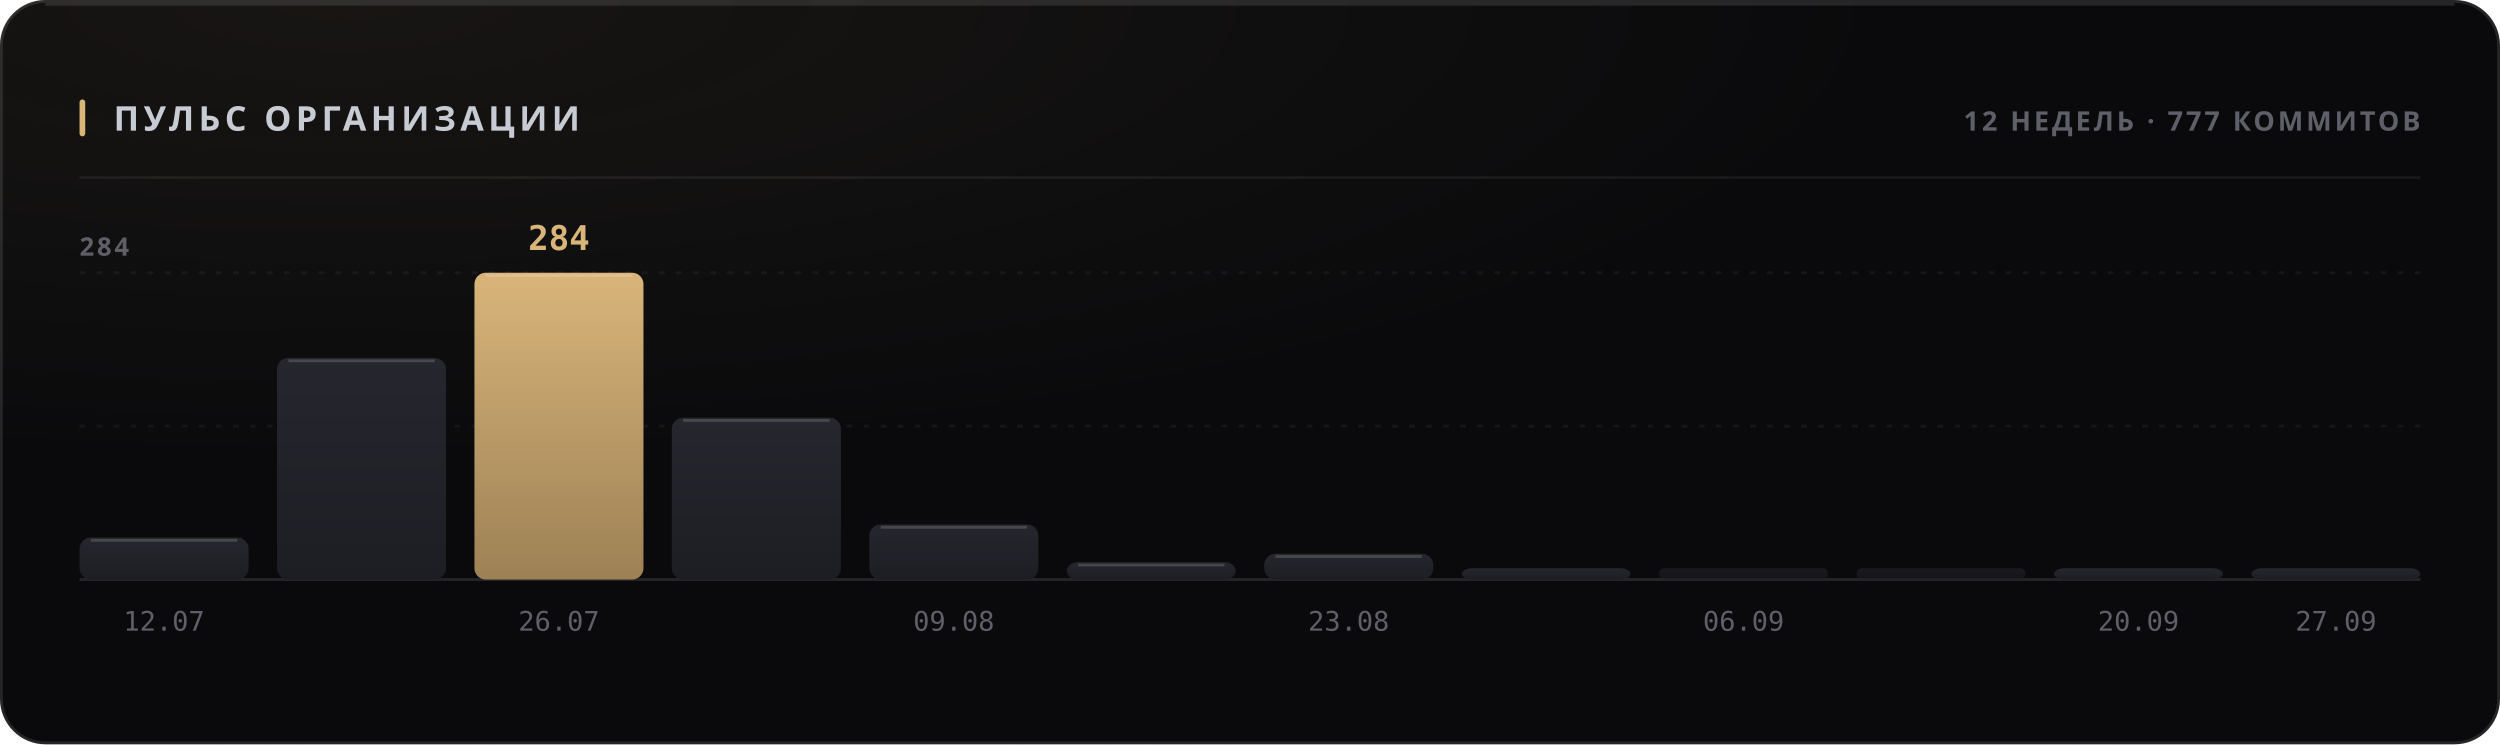
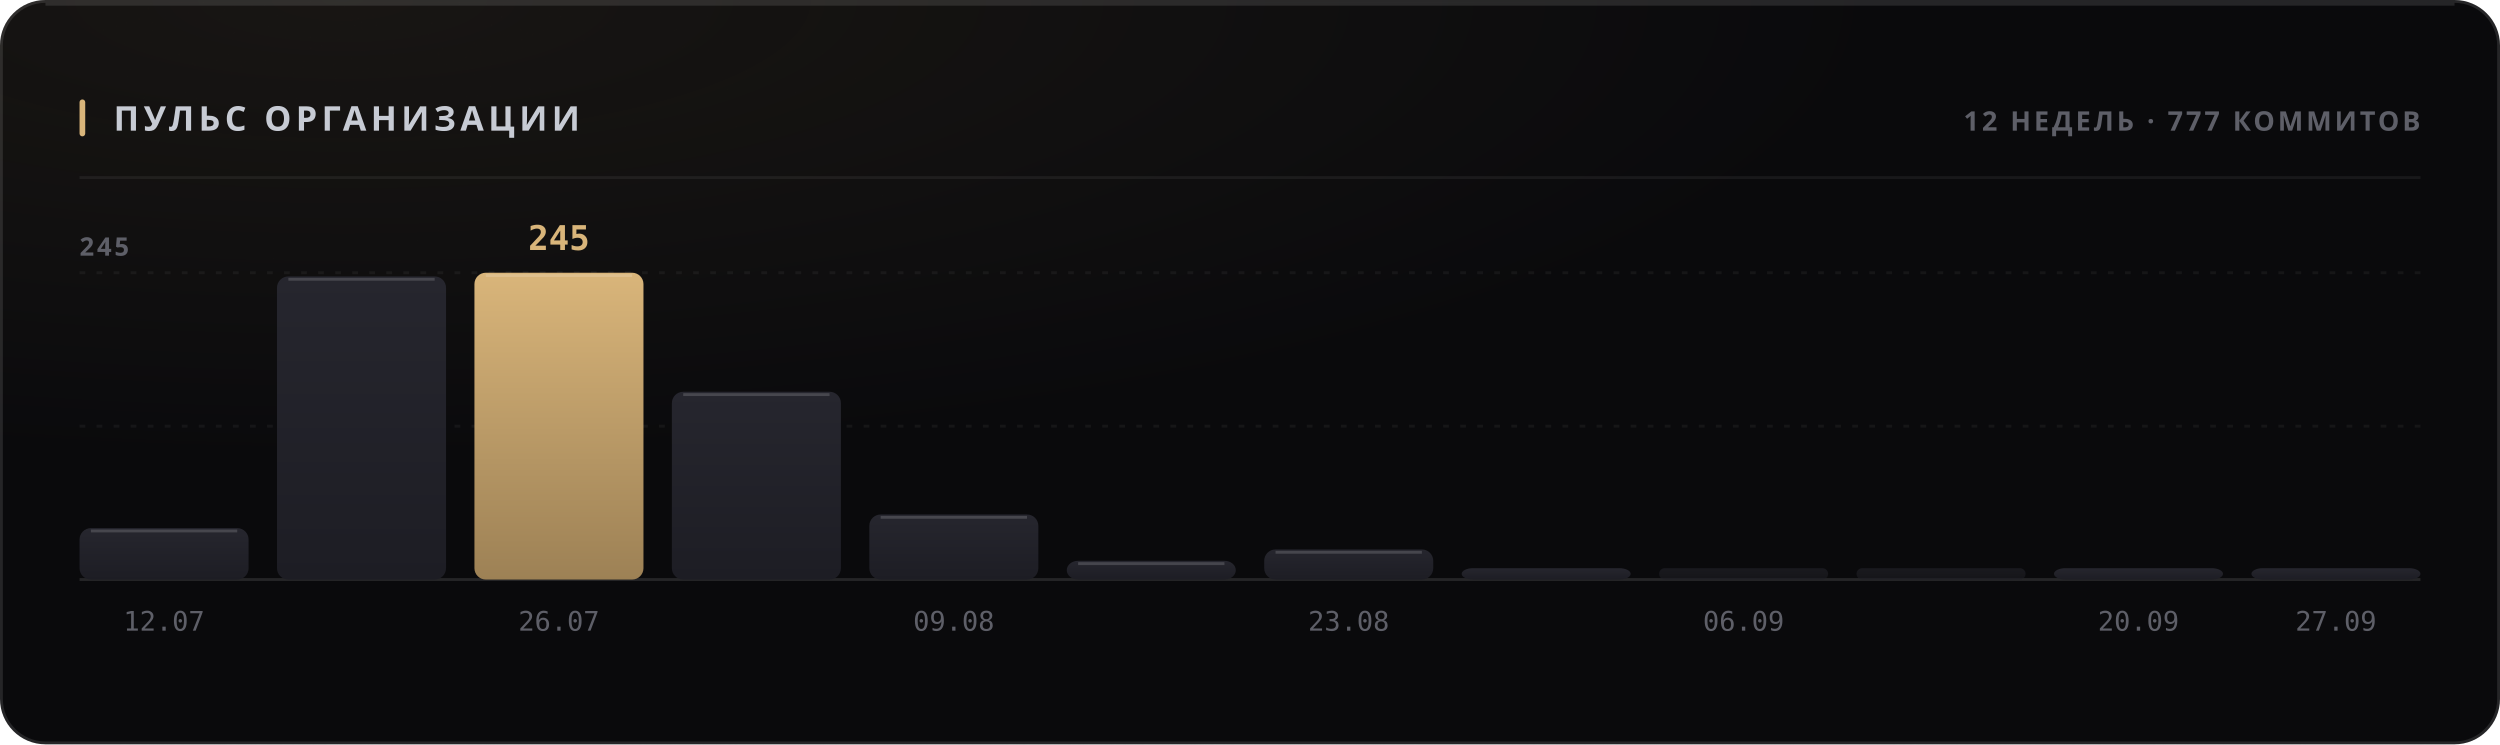
<svg xmlns="http://www.w3.org/2000/svg" width="880" height="262" viewBox="0 0 880 262" role="img">
  <style>
  text { font-family: -apple-system, BlinkMacSystemFont, 'Segoe UI', 'Noto Sans', Helvetica, Arial, sans-serif; }
  .mono { font-family: ui-monospace, 'SF Mono', 'Cascadia Mono', 'DejaVu Sans Mono', Menlo, Consolas, monospace; font-variant-numeric: tabular-nums; }
  .caps { letter-spacing: .1em; text-transform: uppercase; }

  @keyframes sheen  { from { transform: translateX(-120%); } to { transform: translateX(260%); } }
  @keyframes rise   { from { opacity: 0; transform: translateY(6px); } to { opacity: 1; transform: none; } }
  @keyframes slide  { from { opacity: 0; transform: translateX(-8px); } to { opacity: 1; transform: none; } }
  @keyframes grow   { from { transform: scaleY(0); } to { transform: scaleY(1); } }
  @keyframes widen  { from { transform: scaleX(0); } to { transform: scaleX(1); } }
  @keyframes draw   { from { stroke-dashoffset: 200; } to { stroke-dashoffset: 0; } }

  .sheen { animation: sheen 5.5s cubic-bezier(.45,0,.2,1) infinite; }
  .rise  { animation: rise .5s cubic-bezier(.16,1,.3,1) both; }
  .slide { animation: slide .42s cubic-bezier(.16,1,.3,1) both; }
  .bar   { transform-box: fill-box; transform-origin: 50% 100%;
           animation: grow .62s cubic-bezier(.16,1,.3,1) both; }
  .fill  { transform-box: fill-box; transform-origin: 0% 50%;
           animation: widen .8s cubic-bezier(.16,1,.3,1) both; }
  /* The hidden start state lives in the keyframes, never in the static rule.
     A renderer that ignores CSS animations then falls back to the FINISHED
     state — a drawn line, visible text — instead of an empty panel. */
  .spark { stroke-dasharray: 200;
           animation: draw 1.1s cubic-bezier(.16,1,.3,1) both; }

  @media (prefers-reduced-motion: reduce) {
    .sheen { animation: none; opacity: 0; }
    .rise, .slide, .bar, .fill, .spark { animation: none; opacity: 1; transform: none;
                                         stroke-dashoffset: 0; }
  }</style>
  <defs>
    <filter id="grain1" x="0" y="0" width="100%" height="100%">
      <feTurbulence type="fractalNoise" baseFrequency="0.82" numOctaves="3" stitchTiles="stitch" />
      <feColorMatrix type="saturate" values="0" />
    </filter>
    <radialGradient id="wash2" cx="14%" cy="0%" r="62%">
      <stop offset="0%" stop-color="#d9b57a" stop-opacity="0.07" />
      <stop offset="100%" stop-color="#d9b57a" stop-opacity="0" />
    </radialGradient>
    <linearGradient id="barfill3" x1="0" y1="0" x2="0" y2="1">
      <stop offset="0%" stop-color="#26262e" />
      <stop offset="100%" stop-color="#1d1d24" />
    </linearGradient>
    <linearGradient id="barfill4" x1="0" y1="0" x2="0" y2="1">
      <stop offset="0%" stop-color="#26262e" />
      <stop offset="100%" stop-color="#1d1d24" />
    </linearGradient>
    <linearGradient id="barfill5" x1="0" y1="0" x2="0" y2="1">
      <stop offset="0%" stop-color="#d9b57a" />
      <stop offset="100%" stop-color="#9d8155" />
    </linearGradient>
    <linearGradient id="barfill6" x1="0" y1="0" x2="0" y2="1">
      <stop offset="0%" stop-color="#26262e" />
      <stop offset="100%" stop-color="#1d1d24" />
    </linearGradient>
    <linearGradient id="barfill7" x1="0" y1="0" x2="0" y2="1">
      <stop offset="0%" stop-color="#26262e" />
      <stop offset="100%" stop-color="#1d1d24" />
    </linearGradient>
    <linearGradient id="barfill8" x1="0" y1="0" x2="0" y2="1">
      <stop offset="0%" stop-color="#26262e" />
      <stop offset="100%" stop-color="#1d1d24" />
    </linearGradient>
    <linearGradient id="barfill9" x1="0" y1="0" x2="0" y2="1">
      <stop offset="0%" stop-color="#26262e" />
      <stop offset="100%" stop-color="#1d1d24" />
    </linearGradient>
    <linearGradient id="barfill10" x1="0" y1="0" x2="0" y2="1">
      <stop offset="0%" stop-color="#26262e" />
      <stop offset="100%" stop-color="#1d1d24" />
    </linearGradient>
    <linearGradient id="barfill11" x1="0" y1="0" x2="0" y2="1">
      <stop offset="0%" stop-color="#26262e" />
      <stop offset="100%" stop-color="#1d1d24" />
    </linearGradient>
    <linearGradient id="barfill12" x1="0" y1="0" x2="0" y2="1">
      <stop offset="0%" stop-color="#26262e" />
      <stop offset="100%" stop-color="#1d1d24" />
    </linearGradient>
    <linearGradient id="barfill13" x1="0" y1="0" x2="0" y2="1">
      <stop offset="0%" stop-color="#26262e" />
      <stop offset="100%" stop-color="#1d1d24" />
    </linearGradient>
    <linearGradient id="barfill14" x1="0" y1="0" x2="0" y2="1">
      <stop offset="0%" stop-color="#26262e" />
      <stop offset="100%" stop-color="#1d1d24" />
    </linearGradient>
  </defs>
  <rect width="880" height="262" rx="16" fill="#0a0a0c" />
  <rect width="880" height="262" rx="16" fill="url(#wash2)" />
  <rect width="880" height="262" rx="16" filter="url(#grain1)" opacity="0.05" style="mix-blend-mode:overlay" />
  <rect x=".5" y=".5" width="879" height="261" rx="15.5" fill="none" stroke="rgba(255,255,255,0.11)" />
  <path d="M16 1.5 H864" stroke="rgba(255,255,255,0.112)" stroke-width="1" fill="none" />
  <rect x="28" y="35" width="2" height="13" rx="1" fill="#d9b57a" />
  <text x="40" y="46" font-size="12" font-weight="700" fill="#c7cbd4" letter-spacing="0.13em">ПУЛЬС ОРГАНИЗАЦИИ</text>
  <text x="852" y="46" font-size="9.5" font-weight="600" fill="#5e5f68" text-anchor="end" letter-spacing="0.11em">12 НЕДЕЛЬ · 777 КОММИТОВ</text>
  <path d="M28 62.5 H852" stroke="rgba(255,255,255,0.06)" stroke-width="1" />
  <path d="M28 150.0 H852" stroke="rgba(255,255,255,0.05)" stroke-width="1" stroke-dasharray="2 4" />
  <path d="M28 96.0 H852" stroke="rgba(255,255,255,0.05)" stroke-width="1" stroke-dasharray="2 4" />
  <path d="M28 204 H852" stroke="rgba(255,255,255,0.11)" stroke-width="1" />
-   <text x="28" y="90" font-size="9" font-weight="600" fill="#5e5f68" letter-spacing="0.11em">284</text>
-   <rect class="bar" x="28.0" y="189.2" width="59.5" height="14.8" rx="4" fill="url(#barfill3)" opacity="1" style="animation-delay:0s" />
-   <path d="M32.0 190.2 H83.5" stroke="rgba(255,255,255,0.154)" stroke-width="1" />
+   <text x="28" y="90" font-size="9" font-weight="600" fill="#5e5f68" letter-spacing="0.11em">245</text>
+   <rect class="bar" x="28.0" y="185.9" width="59.5" height="18.1" rx="4" fill="url(#barfill3)" opacity="1" style="animation-delay:0s" />
+   <path d="M32.0 186.9 H83.5" stroke="rgba(255,255,255,0.154)" stroke-width="1" />
  <text x="57.75" y="222" font-size="9.5" font-weight="400" fill="#5e5f68" text-anchor="middle" class="mono">12.07</text>
-   <rect class="bar" x="97.5" y="126.0" width="59.5" height="78.0" rx="4" fill="url(#barfill4)" opacity="1" style="animation-delay:0.038s" />
-   <path d="M101.5 127.0 H153.0" stroke="rgba(255,255,255,0.154)" stroke-width="1" />
+   <rect class="bar" x="97.5" y="97.3" width="59.5" height="106.7" rx="4" fill="url(#barfill4)" opacity="1" style="animation-delay:0.038s" />
+   <path d="M101.5 98.3 H153.0" stroke="rgba(255,255,255,0.154)" stroke-width="1" />
  <rect class="bar" x="167.0" y="96.0" width="59.5" height="108.0" rx="4" fill="url(#barfill5)" opacity="1" style="animation-delay:0.076s" />
  <path d="M171.0 97.0 H222.5" stroke="rgba(255,255,255,0.154)" stroke-width="1" />
-   <text x="196.75" y="88" font-size="12" font-weight="700" fill="#d9b57a" text-anchor="middle" class="mono rise" opacity="1">284</text>
+   <text x="196.75" y="88" font-size="12" font-weight="700" fill="#d9b57a" text-anchor="middle" class="mono rise" opacity="1">245</text>
  <text x="196.75" y="222" font-size="9.5" font-weight="400" fill="#5e5f68" text-anchor="middle" class="mono">26.07</text>
-   <rect class="bar" x="236.5" y="147.0" width="59.5" height="57.0" rx="4" fill="url(#barfill6)" opacity="1" style="animation-delay:0.114s" />
-   <path d="M240.5 148.0 H292.0" stroke="rgba(255,255,255,0.154)" stroke-width="1" />
-   <rect class="bar" x="306.0" y="184.6" width="59.5" height="19.4" rx="4" fill="url(#barfill7)" opacity="1" style="animation-delay:0.152s" />
-   <path d="M310.0 185.6 H361.5" stroke="rgba(255,255,255,0.154)" stroke-width="1" />
+   <rect class="bar" x="236.5" y="137.9" width="59.5" height="66.1" rx="4" fill="url(#barfill6)" opacity="1" style="animation-delay:0.114s" />
+   <path d="M240.5 138.9 H292.0" stroke="rgba(255,255,255,0.154)" stroke-width="1" />
+   <rect class="bar" x="306.0" y="181.1" width="59.5" height="22.9" rx="4" fill="url(#barfill7)" opacity="1" style="animation-delay:0.152s" />
+   <path d="M310.0 182.1 H361.5" stroke="rgba(255,255,255,0.154)" stroke-width="1" />
  <text x="335.75" y="222" font-size="9.5" font-weight="400" fill="#5e5f68" text-anchor="middle" class="mono">09.08</text>
-   <rect class="bar" x="375.5" y="197.9" width="59.5" height="6.1" rx="4" fill="url(#barfill8)" opacity="1" style="animation-delay:0.19s" />
-   <path d="M379.5 198.9 H431.0" stroke="rgba(255,255,255,0.154)" stroke-width="1" />
-   <rect class="bar" x="445.0" y="194.9" width="59.5" height="9.1" rx="4" fill="url(#barfill9)" opacity="1" style="animation-delay:0.228s" />
-   <path d="M449.0 195.9 H500.5" stroke="rgba(255,255,255,0.154)" stroke-width="1" />
+   <rect class="bar" x="375.5" y="197.4" width="59.5" height="6.6" rx="4" fill="url(#barfill8)" opacity="1" style="animation-delay:0.19s" />
+   <path d="M379.5 198.4 H431.0" stroke="rgba(255,255,255,0.154)" stroke-width="1" />
+   <rect class="bar" x="445.0" y="193.4" width="59.5" height="10.6" rx="4" fill="url(#barfill9)" opacity="1" style="animation-delay:0.228s" />
+   <path d="M449.0 194.4 H500.5" stroke="rgba(255,255,255,0.154)" stroke-width="1" />
  <text x="474.75" y="222" font-size="9.5" font-weight="400" fill="#5e5f68" text-anchor="middle" class="mono">23.08</text>
  <rect class="bar" x="514.5" y="200.0" width="59.5" height="4.0" rx="4" fill="url(#barfill10)" opacity="1" style="animation-delay:0.266s" />
  <rect class="bar" x="584.0" y="200.0" width="59.5" height="4.0" rx="2" fill="url(#barfill11)" opacity="0.55" style="animation-delay:0.304s" />
  <text x="613.75" y="222" font-size="9.5" font-weight="400" fill="#5e5f68" text-anchor="middle" class="mono">06.09</text>
  <rect class="bar" x="653.5" y="200.0" width="59.5" height="4.0" rx="2" fill="url(#barfill12)" opacity="0.55" style="animation-delay:0.342s" />
  <rect class="bar" x="723.0" y="200.0" width="59.5" height="4.0" rx="4" fill="url(#barfill13)" opacity="1" style="animation-delay:0.38s" />
  <text x="752.75" y="222" font-size="9.5" font-weight="400" fill="#5e5f68" text-anchor="middle" class="mono">20.09</text>
  <rect class="bar" x="792.5" y="200.0" width="59.5" height="4.0" rx="4" fill="url(#barfill14)" opacity="1" style="animation-delay:0.418s" />
  <text x="822.25" y="222" font-size="9.5" font-weight="400" fill="#5e5f68" text-anchor="middle" class="mono">27.09</text>
</svg>
